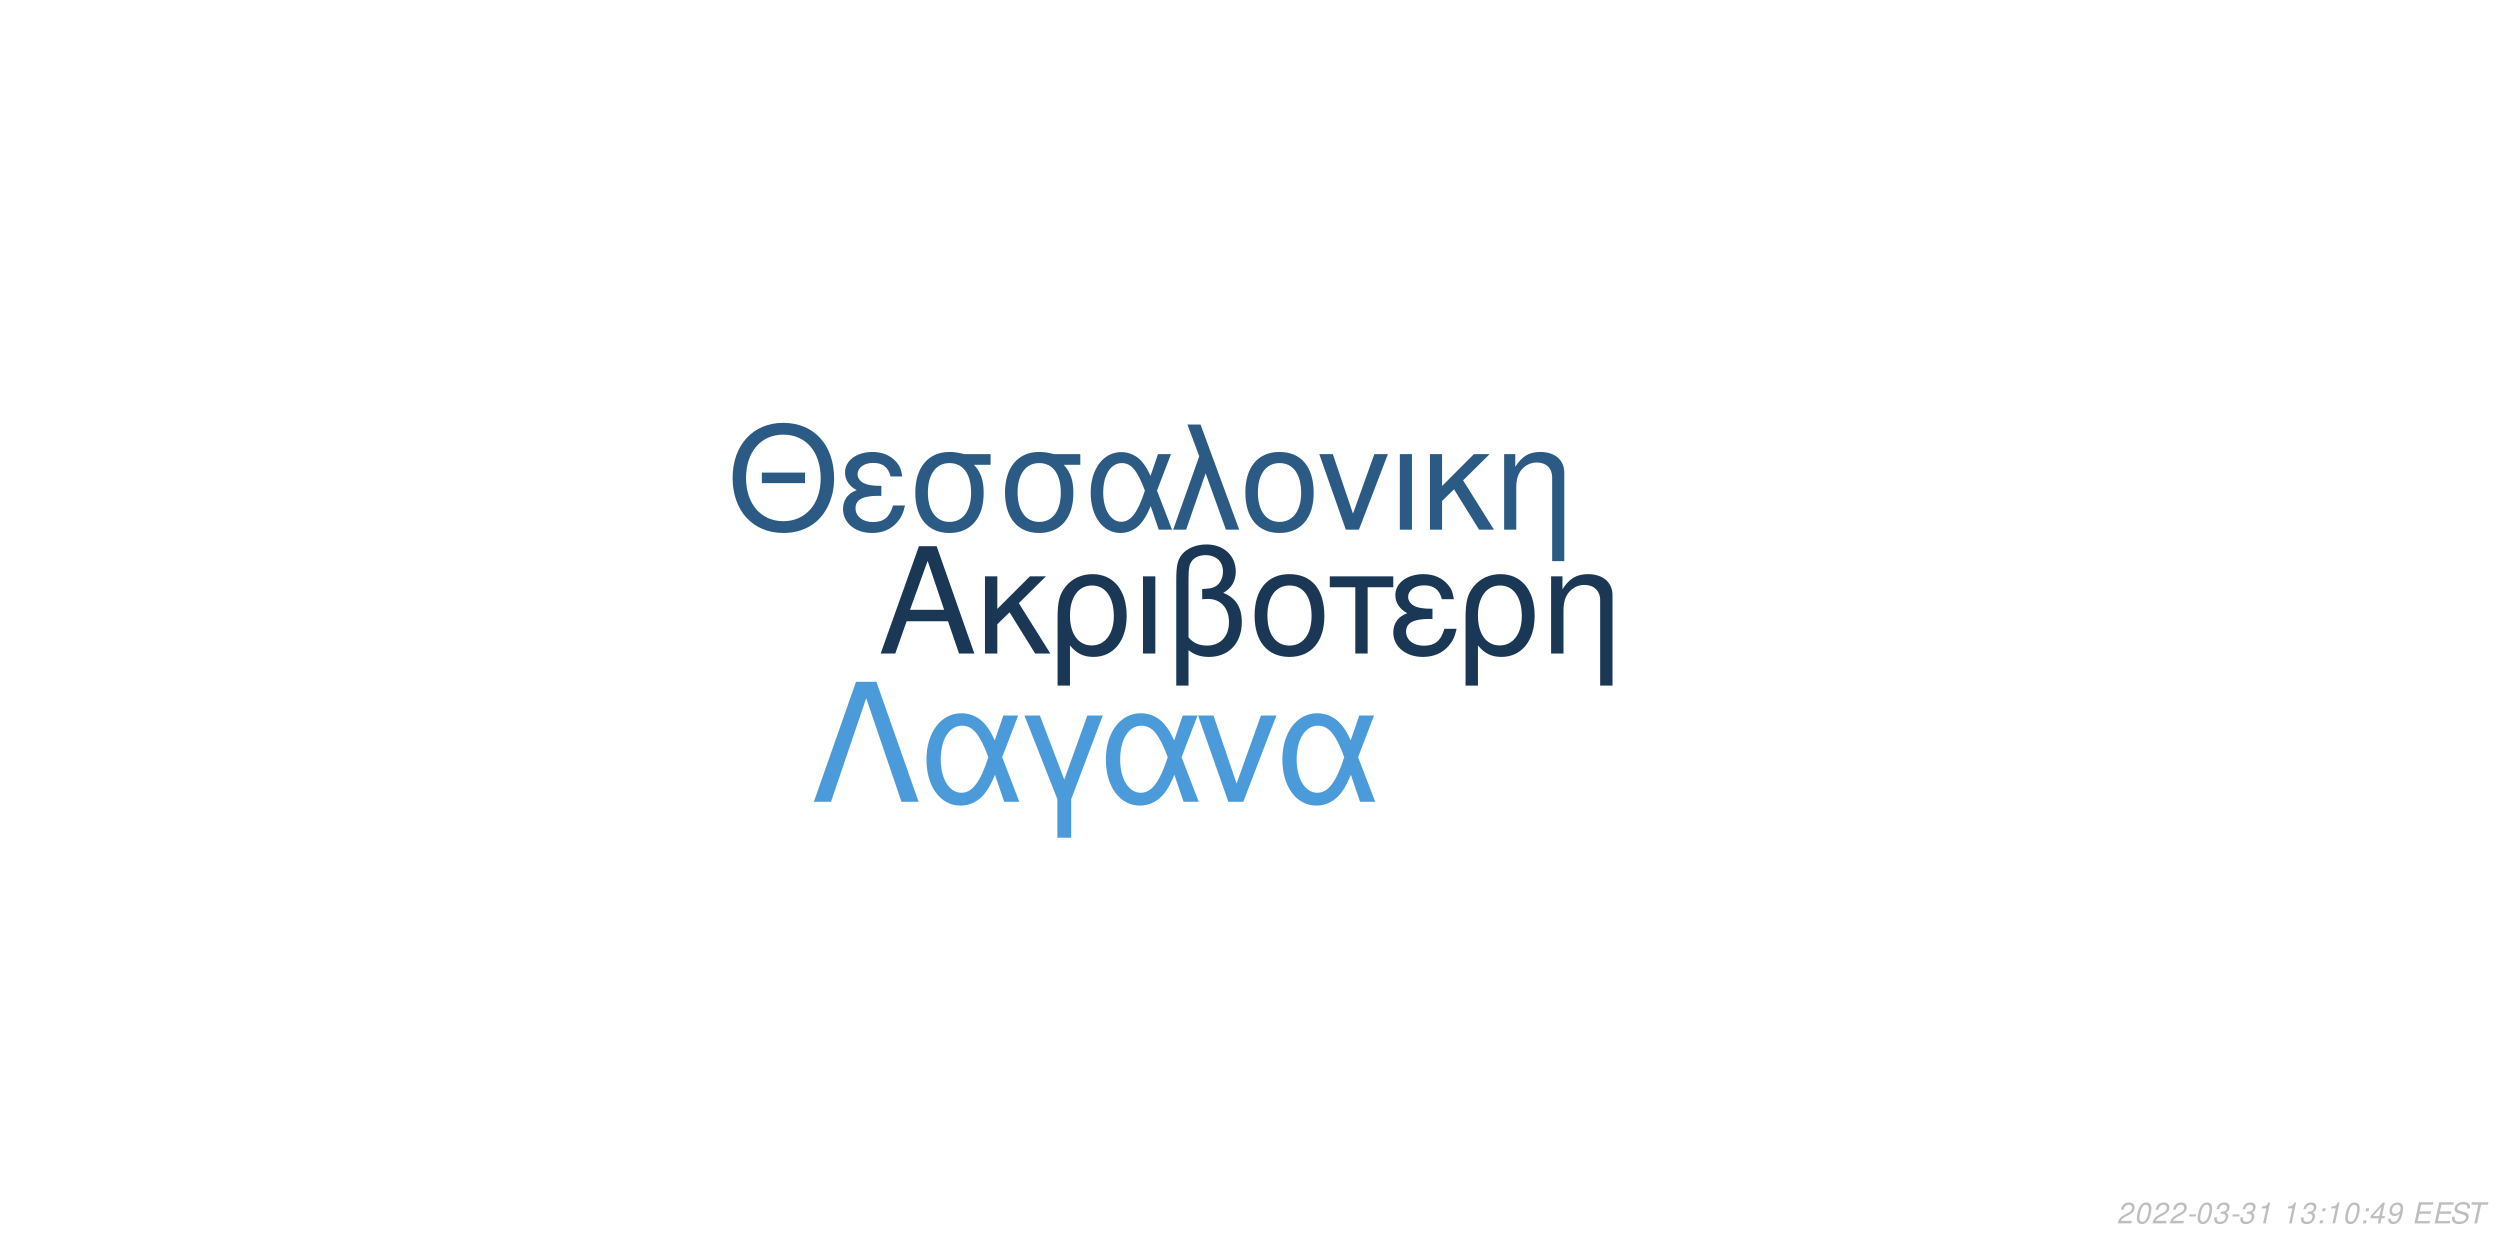
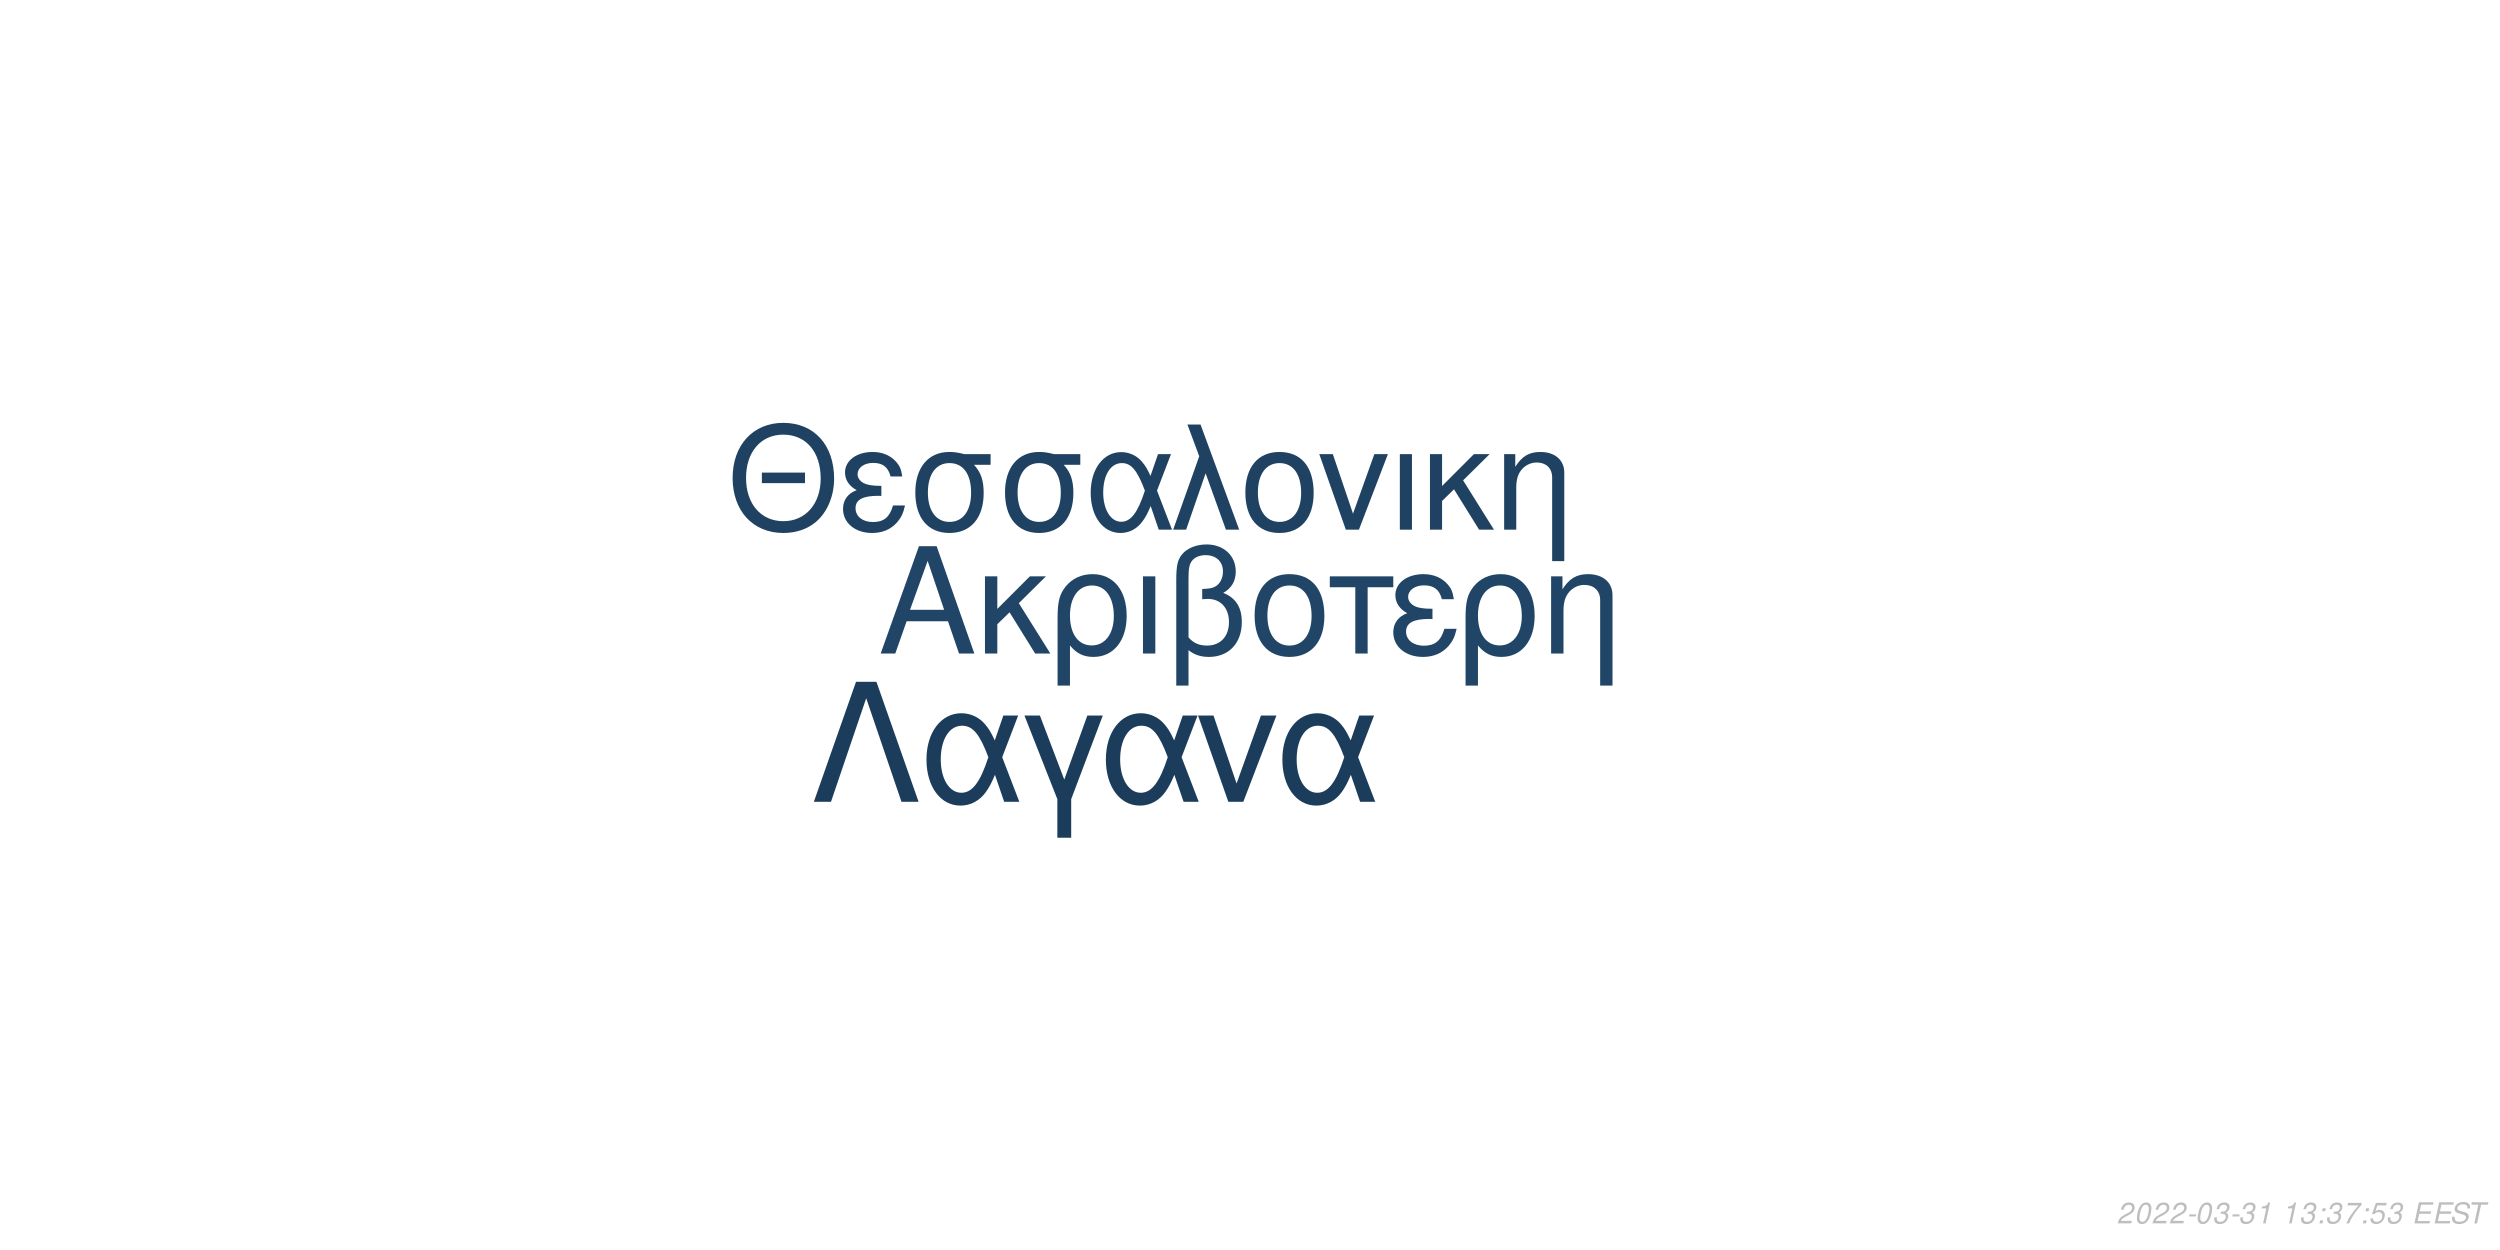
<svg xmlns="http://www.w3.org/2000/svg" xmlns:xlink="http://www.w3.org/1999/xlink" width="864pt" height="432pt" viewBox="0 0 864 432" version="1.1">
  <defs>
    <g>
      <symbol overflow="visible" id="glyph0-0">
        <path style="stroke:none;" d="" />
      </symbol>
      <symbol overflow="visible" id="glyph0-1">
        <path style="stroke:none;" d="M 24.125 -11.141 L 27.938 0 L 33.234 0 L 20.203 -37.094 L 14.094 -37.094 L 0.859 0 L 5.906 0 L 9.828 -11.141 Z M 22.797 -15.109 L 11 -15.109 L 17.094 -32.016 Z M 22.797 -15.109 " />
      </symbol>
      <symbol overflow="visible" id="glyph0-2">
        <path style="stroke:none;" d="M 7.172 -15.422 L 7.172 -26.672 L 2.906 -26.672 L 2.906 0 L 7.172 0 L 7.172 -10.125 L 11.406 -14.25 L 20.25 0 L 25.5 0 L 14.609 -17.406 L 23.969 -26.672 L 18.422 -26.672 Z M 7.172 -15.422 " />
      </symbol>
      <symbol overflow="visible" id="glyph0-3">
        <path style="stroke:none;" d="M 3 11.094 L 7.281 11.094 L 7.281 -2.797 C 9.516 -0.047 11.953 1.172 15.375 1.172 C 22.344 1.172 26.875 -4.422 26.875 -13.031 C 26.875 -21.891 22.297 -27.438 15.062 -27.438 C 11.297 -27.438 7.984 -25.906 5.797 -23.156 C 3.672 -20.516 3 -17.969 3 -12.359 Z M 14.906 -23.516 C 19.547 -23.516 22.438 -19.438 22.438 -12.922 C 22.438 -6.812 19.391 -2.797 14.812 -2.797 C 10.172 -2.797 7.281 -6.766 7.281 -13.125 C 7.281 -19.484 10.234 -23.516 14.906 -23.516 Z M 14.906 -23.516 " />
      </symbol>
      <symbol overflow="visible" id="glyph0-4">
        <path style="stroke:none;" d="M 3.516 0 L 7.781 0 L 7.781 -26.672 L 3.516 -26.672 Z M 3.516 0 " />
      </symbol>
      <symbol overflow="visible" id="glyph0-5">
        <path style="stroke:none;" d="M 4.016 11.094 L 8.25 11.094 L 8.25 -1.172 C 10.172 0.406 12.422 1.172 15.312 1.172 C 22.188 1.172 26.672 -3.609 26.672 -10.891 C 26.672 -15.984 24.578 -19.234 20.25 -20.969 C 23.109 -22.547 24.578 -25.031 24.578 -28.344 C 24.578 -33.844 20.406 -37.703 14.453 -37.703 C 10.938 -37.703 7.734 -36.391 6 -34.25 C 4.484 -32.422 4.016 -30.328 4.016 -25.391 Z M 8.25 -25.656 C 8.25 -29.359 8.5 -30.844 9.469 -32.062 C 10.375 -33.281 12.156 -34 14.094 -34 C 17.812 -34 20.156 -31.812 20.156 -28.297 C 20.156 -25.953 18.984 -23.812 17.297 -23.047 C 16.281 -22.547 15.469 -22.438 12.984 -22.297 L 12.984 -18.781 C 13.734 -18.828 14.344 -18.875 14.969 -18.875 C 19.344 -18.875 22.234 -15.719 22.234 -10.891 C 22.234 -5.906 19.281 -2.75 14.656 -2.75 C 11.953 -2.75 9.922 -3.609 8.25 -5.594 Z M 8.25 -25.656 " />
      </symbol>
      <symbol overflow="visible" id="glyph0-6">
        <path style="stroke:none;" d="M 14.094 -27.438 C 6.562 -27.438 2.094 -22.094 2.094 -13.125 C 2.094 -4.125 6.562 1.172 14.141 1.172 C 21.672 1.172 26.203 -4.172 26.203 -12.922 C 26.203 -22.188 21.828 -27.438 14.094 -27.438 Z M 14.141 -23.516 C 18.938 -23.516 21.781 -19.594 21.781 -12.984 C 21.781 -6.672 18.828 -2.75 14.141 -2.75 C 9.422 -2.75 6.516 -6.672 6.516 -13.125 C 6.516 -19.594 9.422 -23.516 14.141 -23.516 Z M 14.141 -23.516 " />
      </symbol>
      <symbol overflow="visible" id="glyph0-7">
        <path style="stroke:none;" d="M 7.891 0 L 12.156 0 L 12.156 -22.906 L 21.016 -22.906 L 21.016 -26.672 L -0.922 -26.672 L -0.922 -22.906 L 7.891 -22.906 Z M 7.891 0 " />
      </symbol>
      <symbol overflow="visible" id="glyph0-8">
        <path style="stroke:none;" d="M 14.562 -15.469 C 11.344 -15.469 9.562 -15.781 8.297 -16.438 C 6.922 -17.203 6.156 -18.328 6.156 -19.547 C 6.156 -21.891 8.453 -23.562 11.656 -23.562 C 15.062 -23.562 16.953 -22.094 17.812 -18.781 L 21.938 -18.781 C 21.578 -21.266 21.062 -22.5 19.797 -23.922 C 17.812 -26.203 14.906 -27.438 11.453 -27.438 C 5.797 -27.438 1.734 -24.375 1.734 -20.203 C 1.734 -17.609 3.156 -15.375 5.859 -13.938 C 2.797 -12.875 1.016 -10.484 1.016 -7.328 C 1.016 -2.391 5.297 1.172 11.25 1.172 C 14.969 1.172 17.906 -0.109 20.156 -2.641 C 21.578 -4.328 22.297 -5.797 22.906 -8.547 L 18.672 -8.547 C 17.5 -4.422 15.422 -2.703 11.609 -2.703 C 7.938 -2.703 5.438 -4.688 5.438 -7.578 C 5.438 -10.578 7.938 -11.953 13.484 -11.953 C 13.641 -11.953 14.094 -11.953 14.562 -11.906 Z M 14.562 -15.469 " />
      </symbol>
      <symbol overflow="visible" id="glyph0-9">
        <path style="stroke:none;" d="M 3.562 -26.672 L 3.562 0 L 7.844 0 L 7.844 -14.703 C 7.844 -17.906 8.5 -19.891 10.031 -21.531 C 11.406 -22.953 13.188 -23.719 15.062 -23.719 C 18.375 -23.719 20.516 -21.672 20.516 -18.469 L 20.516 11.094 L 24.781 11.094 L 24.781 -20.156 C 24.781 -24.578 21.469 -27.438 16.328 -27.438 C 12.359 -27.438 9.828 -25.906 7.484 -22.188 L 7.484 -26.672 Z M 3.562 -26.672 " />
      </symbol>
      <symbol overflow="visible" id="glyph1-0">
        <path style="stroke:none;" d="" />
      </symbol>
      <symbol overflow="visible" id="glyph1-1">
        <path style="stroke:none;" d="M 26.859 -19.734 L 11.953 -19.734 L 11.953 -16.094 L 26.859 -16.094 Z M 19.328 -36.922 C 8.922 -36.922 1.844 -29.25 1.844 -17.891 C 1.844 -6.484 8.875 1.141 19.391 1.141 C 23.812 1.141 27.703 -0.203 30.641 -2.688 C 34.578 -6.031 36.922 -11.656 36.922 -17.594 C 36.922 -29.297 30 -36.922 19.328 -36.922 Z M 19.328 -32.844 C 27.203 -32.844 32.281 -26.906 32.281 -17.688 C 32.281 -8.922 27.062 -2.938 19.391 -2.938 C 11.609 -2.938 6.484 -8.922 6.484 -17.891 C 6.484 -26.859 11.609 -32.844 19.328 -32.844 Z M 19.328 -32.844 " />
      </symbol>
      <symbol overflow="visible" id="glyph1-2">
        <path style="stroke:none;" d="M 14.25 -15.141 C 11.109 -15.141 9.375 -15.453 8.125 -16.094 C 6.781 -16.844 6.031 -17.938 6.031 -19.141 C 6.031 -21.422 8.266 -23.078 11.406 -23.078 C 14.75 -23.078 16.594 -21.625 17.438 -18.391 L 21.469 -18.391 C 21.125 -20.828 20.625 -22.031 19.391 -23.422 C 17.438 -25.656 14.594 -26.859 11.219 -26.859 C 5.688 -26.859 1.688 -23.875 1.688 -19.781 C 1.688 -17.234 3.094 -15.047 5.734 -13.656 C 2.734 -12.609 1 -10.266 1 -7.172 C 1 -2.344 5.188 1.141 11.016 1.141 C 14.656 1.141 17.547 -0.094 19.734 -2.594 C 21.125 -4.234 21.828 -5.688 22.422 -8.375 L 18.281 -8.375 C 17.141 -4.328 15.094 -2.641 11.359 -2.641 C 7.766 -2.641 5.328 -4.578 5.328 -7.422 C 5.328 -10.359 7.766 -11.703 13.203 -11.703 C 13.359 -11.703 13.797 -11.703 14.25 -11.656 Z M 14.25 -15.141 " />
      </symbol>
      <symbol overflow="visible" id="glyph1-3">
        <path style="stroke:none;" d="M 29 -26.109 L 19.938 -26.109 C 17.594 -26.703 16.438 -26.859 14.703 -26.859 C 7.469 -26.859 2.984 -21.469 2.984 -12.859 C 2.984 -4.031 7.375 1.141 14.797 1.141 C 22.172 1.141 26.609 -4.078 26.609 -12.656 C 26.609 -17.047 25.656 -19.828 23.266 -22.422 L 29 -22.422 Z M 14.797 -23.016 C 19.531 -23.016 22.266 -19.234 22.266 -12.75 C 22.266 -6.531 19.438 -2.688 14.797 -2.688 C 10.172 -2.688 7.328 -6.531 7.328 -12.859 C 7.328 -19.188 10.172 -23.016 14.797 -23.016 Z M 14.797 -23.016 " />
      </symbol>
      <symbol overflow="visible" id="glyph1-4">
        <path style="stroke:none;" d="M 29.344 -26.109 L 24.859 -26.109 L 22.266 -18.578 C 21.125 -21.031 20.484 -22.125 19.328 -23.469 C 17.547 -25.609 14.906 -26.812 12.156 -26.812 C 5.984 -26.812 1.594 -20.984 1.594 -12.812 C 1.594 -4.578 5.828 1.141 11.906 1.141 C 14.953 1.141 17.734 -0.344 19.625 -3.047 C 20.672 -4.531 21.281 -5.688 22.328 -8.172 L 25.109 0 L 29.703 0 L 24.516 -13.5 Z M 20.328 -13.5 C 17.891 -5.922 15.453 -2.734 12.156 -2.734 C 8.516 -2.734 5.922 -6.922 5.922 -12.812 C 5.922 -18.938 8.516 -23.016 12.359 -23.016 C 15.594 -23.016 17.688 -20.531 20.328 -13.5 Z M 20.328 -13.5 " />
      </symbol>
      <symbol overflow="visible" id="glyph1-5">
        <path style="stroke:none;" d="M 1.094 0 L 5.578 0 L 12.312 -19.484 L 19.328 0 L 23.922 0 L 10.562 -36.328 L 6.031 -36.328 L 10.109 -25.359 Z M 1.094 0 " />
      </symbol>
      <symbol overflow="visible" id="glyph1-6">
        <path style="stroke:none;" d="M 13.797 -26.859 C 6.422 -26.859 2.047 -21.625 2.047 -12.859 C 2.047 -4.031 6.422 1.141 13.859 1.141 C 21.234 1.141 25.656 -4.078 25.656 -12.656 C 25.656 -21.719 21.375 -26.859 13.797 -26.859 Z M 13.859 -23.016 C 18.531 -23.016 21.328 -19.188 21.328 -12.703 C 21.328 -6.531 18.438 -2.688 13.859 -2.688 C 9.219 -2.688 6.375 -6.531 6.375 -12.859 C 6.375 -19.188 9.219 -23.016 13.859 -23.016 Z M 13.859 -23.016 " />
      </symbol>
      <symbol overflow="visible" id="glyph1-7">
        <path style="stroke:none;" d="M 14.297 0 L 24.312 -26.109 L 19.625 -26.109 L 12.25 -5.531 L 5.281 -26.109 L 0.594 -26.109 L 9.766 0 Z M 14.297 0 " />
      </symbol>
      <symbol overflow="visible" id="glyph1-8">
        <path style="stroke:none;" d="M 3.438 0 L 7.625 0 L 7.625 -26.109 L 3.438 -26.109 Z M 3.438 0 " />
      </symbol>
      <symbol overflow="visible" id="glyph1-9">
        <path style="stroke:none;" d="M 7.031 -15.094 L 7.031 -26.109 L 2.844 -26.109 L 2.844 0 L 7.031 0 L 7.031 -9.922 L 11.156 -13.953 L 19.828 0 L 24.969 0 L 14.297 -17.047 L 23.469 -26.109 L 18.031 -26.109 Z M 7.031 -15.094 " />
      </symbol>
      <symbol overflow="visible" id="glyph1-10">
        <path style="stroke:none;" d="M 3.484 -26.109 L 3.484 0 L 7.672 0 L 7.672 -14.406 C 7.672 -17.547 8.328 -19.484 9.812 -21.078 C 11.156 -22.469 12.906 -23.219 14.75 -23.219 C 17.984 -23.219 20.078 -21.234 20.078 -18.094 L 20.078 10.859 L 24.266 10.859 L 24.266 -19.734 C 24.266 -24.062 21.031 -26.859 16 -26.859 C 12.109 -26.859 9.609 -25.359 7.328 -21.719 L 7.328 -26.109 Z M 3.484 -26.109 " />
      </symbol>
      <symbol overflow="visible" id="glyph2-0">
        <path style="stroke:none;" d="" />
      </symbol>
      <symbol overflow="visible" id="glyph2-1">
        <path style="stroke:none;" d="M 22.531 -41.484 L 15.484 -41.484 L 0.906 0 L 6.828 0 L 19 -35.797 L 31.188 0 L 37.109 0 Z M 22.531 -41.484 " />
      </symbol>
      <symbol overflow="visible" id="glyph2-2">
        <path style="stroke:none;" d="M 33.516 -29.812 L 28.391 -29.812 L 25.438 -21.219 C 24.125 -24.016 23.391 -25.266 22.078 -26.797 C 20.031 -29.25 17.016 -30.609 13.891 -30.609 C 6.828 -30.609 1.828 -23.953 1.828 -14.625 C 1.828 -5.234 6.656 1.312 13.594 1.312 C 17.078 1.312 20.266 -0.391 22.422 -3.469 C 23.609 -5.172 24.297 -6.484 25.5 -9.328 L 28.688 0 L 33.922 0 L 28 -15.422 Z M 23.219 -15.422 C 20.422 -6.766 17.641 -3.125 13.891 -3.125 C 9.734 -3.125 6.766 -7.906 6.766 -14.625 C 6.766 -21.625 9.734 -26.297 14.109 -26.297 C 17.812 -26.297 20.203 -23.453 23.219 -15.422 Z M 23.219 -15.422 " />
      </symbol>
      <symbol overflow="visible" id="glyph2-3">
        <path style="stroke:none;" d="M 12.062 12.406 L 16.844 12.406 L 16.844 -0.906 L 27.766 -29.812 L 22.422 -29.812 L 14.453 -7.688 L 6.031 -29.812 L 0.688 -29.812 L 12.062 -0.906 Z M 12.062 12.406 " />
      </symbol>
      <symbol overflow="visible" id="glyph2-4">
        <path style="stroke:none;" d="M 16.328 0 L 27.766 -29.812 L 22.422 -29.812 L 14 -6.312 L 6.031 -29.812 L 0.688 -29.812 L 11.156 0 Z M 16.328 0 " />
      </symbol>
      <symbol overflow="visible" id="glyph3-0">
        <path style="stroke:none;" d="" />
      </symbol>
      <symbol overflow="visible" id="glyph3-1">
        <path style="stroke:none;" d="M 5.234 -0.875 L 1.469 -0.875 C 1.641 -1.375 2.203 -1.891 3.109 -2.344 L 4.234 -2.938 C 5.562 -3.625 6.219 -4.469 6.219 -5.484 C 6.219 -5.938 6.062 -6.359 5.797 -6.656 C 5.469 -7.047 4.984 -7.234 4.312 -7.234 C 2.766 -7.234 1.891 -6.453 1.484 -4.734 L 2.375 -4.734 C 2.484 -5.188 2.609 -5.484 2.797 -5.75 C 3.094 -6.203 3.609 -6.453 4.188 -6.453 C 4.891 -6.453 5.344 -6.031 5.344 -5.375 C 5.344 -4.703 4.859 -4.094 4.016 -3.656 L 2.984 -3.125 C 1.234 -2.188 0.797 -1.656 0.344 -0.016 L 5.047 -0.016 Z M 5.234 -0.875 " />
      </symbol>
      <symbol overflow="visible" id="glyph3-2">
        <path style="stroke:none;" d="M 4.203 -7.234 C 3.375 -7.234 2.688 -6.812 2.125 -5.984 C 1.484 -5.047 0.984 -3.188 0.984 -1.734 C 0.984 -1.109 1.172 -0.562 1.484 -0.266 C 1.797 0.047 2.281 0.234 2.766 0.234 C 3.625 0.234 4.281 -0.156 4.859 -1.016 C 5.516 -1.953 6 -3.797 6 -5.266 C 6 -6.5 5.328 -7.234 4.203 -7.234 Z M 4.094 -6.453 C 4.734 -6.453 5.125 -5.984 5.125 -5.156 C 5.125 -4.203 4.781 -2.625 4.406 -1.812 C 3.984 -0.938 3.516 -0.547 2.875 -0.547 C 2.25 -0.547 1.875 -1.031 1.875 -1.828 C 1.875 -2.797 2.203 -4.344 2.594 -5.203 C 2.984 -6.047 3.453 -6.453 4.094 -6.453 Z M 4.094 -6.453 " />
      </symbol>
      <symbol overflow="visible" id="glyph3-3">
        <path style="stroke:none;" d="M 3.516 -3.125 L 1.125 -3.125 L 0.969 -2.406 L 3.359 -2.406 Z M 3.516 -3.125 " />
      </symbol>
      <symbol overflow="visible" id="glyph3-4">
        <path style="stroke:none;" d="M 2.922 -3.312 C 3.125 -3.344 3.234 -3.344 3.375 -3.344 C 4.203 -3.344 4.688 -3 4.688 -2.406 C 4.688 -1.312 3.906 -0.547 2.781 -0.547 C 2.047 -0.547 1.594 -0.938 1.594 -1.562 C 1.594 -1.719 1.609 -1.844 1.656 -2.094 L 0.766 -2.094 C 0.734 -1.797 0.719 -1.641 0.719 -1.469 C 0.719 -0.375 1.406 0.234 2.641 0.234 C 3.547 0.234 4.297 -0.078 4.812 -0.656 C 5.266 -1.156 5.562 -1.875 5.562 -2.547 C 5.562 -3.125 5.344 -3.453 4.797 -3.734 C 5.641 -4.234 6.016 -4.844 6.016 -5.734 C 6.016 -6.656 5.312 -7.234 4.203 -7.234 C 3.375 -7.234 2.672 -6.938 2.188 -6.375 C 1.891 -6.031 1.703 -5.641 1.516 -4.906 L 2.391 -4.906 C 2.5 -5.359 2.594 -5.594 2.734 -5.812 C 3.047 -6.234 3.516 -6.453 4.078 -6.453 C 4.734 -6.453 5.141 -6.125 5.141 -5.578 C 5.141 -5.188 5.016 -4.797 4.797 -4.547 C 4.516 -4.234 4 -4.062 3.266 -4.062 L 3.078 -4.062 Z M 2.922 -3.312 " />
      </symbol>
      <symbol overflow="visible" id="glyph3-5">
        <path style="stroke:none;" d="M 3.703 -5.188 L 2.594 0 L 3.469 0 L 5.016 -7.234 L 4.438 -7.234 C 3.906 -6.156 3.688 -6.016 2.234 -5.812 L 2.109 -5.188 Z M 3.703 -5.188 " />
      </symbol>
      <symbol overflow="visible" id="glyph3-6">
        <path style="stroke:none;" d="" />
      </symbol>
      <symbol overflow="visible" id="glyph3-7">
        <path style="stroke:none;" d="M 2.359 -1.031 L 1.312 -1.031 L 1.094 0 L 2.141 0 Z M 3.266 -5.234 L 2.219 -5.234 L 2 -4.203 L 3.047 -4.203 Z M 3.266 -5.234 " />
      </symbol>
      <symbol overflow="visible" id="glyph3-8">
-         <path style="stroke:none;" d="M 3.625 -1.75 L 3.266 0 L 4.141 0 L 4.516 -1.75 L 5.562 -1.75 L 5.734 -2.531 L 4.688 -2.531 L 5.688 -7.234 L 5.016 -7.234 L 0.844 -2.672 L 0.641 -1.75 Z M 3.797 -2.531 L 1.594 -2.531 L 4.469 -5.703 Z M 3.797 -2.531 " />
+         <path style="stroke:none;" d="M 6.703 -7.094 L 1.953 -7.094 L 1.766 -6.219 L 5.594 -6.219 C 3.344 -3.688 2.266 -2.109 1.375 0 L 2.344 0 C 3.031 -1.906 4.828 -4.594 6.547 -6.281 Z M 6.703 -7.094 " />
      </symbol>
      <symbol overflow="visible" id="glyph3-9">
-         <path style="stroke:none;" d="M 0.844 -1.656 C 0.844 -1.547 0.844 -1.438 0.844 -1.375 C 0.844 -0.406 1.531 0.234 2.578 0.234 C 3.203 0.234 3.766 0.016 4.297 -0.438 C 4.938 -1 5.312 -1.656 5.594 -2.719 C 5.844 -3.672 6.016 -4.766 6.016 -5.375 C 6.016 -5.844 5.844 -6.328 5.547 -6.656 C 5.203 -7.031 4.703 -7.234 4.062 -7.234 C 2.516 -7.234 1.297 -5.938 1.297 -4.266 C 1.297 -3.203 1.984 -2.547 3.047 -2.547 C 3.484 -2.547 3.953 -2.672 4.281 -2.891 C 4.406 -2.984 4.547 -3.078 4.828 -3.344 C 4.438 -1.484 3.703 -0.547 2.703 -0.547 C 2.109 -0.547 1.719 -0.938 1.719 -1.547 L 1.719 -1.656 Z M 3.953 -6.453 C 4.625 -6.453 5.141 -5.953 5.141 -5.281 C 5.141 -4.188 4.312 -3.312 3.297 -3.312 C 2.594 -3.312 2.172 -3.734 2.172 -4.453 C 2.172 -5.562 2.984 -6.453 3.953 -6.453 Z M 3.953 -6.453 " />
+         <path style="stroke:none;" d="M 6.297 -7.094 L 2.594 -7.094 L 1.234 -3.234 L 2.047 -3.234 C 2.656 -3.766 2.938 -3.906 3.531 -3.906 C 4.328 -3.906 4.797 -3.453 4.797 -2.688 C 4.797 -1.438 3.969 -0.547 2.828 -0.547 C 2.031 -0.547 1.609 -0.938 1.578 -1.734 L 0.703 -1.734 L 0.703 -1.516 C 0.703 -0.938 0.844 -0.547 1.188 -0.266 C 1.562 0.062 2.078 0.234 2.703 0.234 C 3.656 0.234 4.391 -0.156 4.984 -0.922 C 5.422 -1.5 5.672 -2.234 5.672 -2.953 C 5.672 -4 4.938 -4.672 3.812 -4.672 C 3.328 -4.672 2.906 -4.547 2.406 -4.234 L 3.109 -6.219 L 6.109 -6.219 Z M 6.297 -7.094 " />
      </symbol>
      <symbol overflow="visible" id="glyph3-10">
        <path style="stroke:none;" d="M 2.547 -3.312 L 6.5 -3.312 L 6.688 -4.141 L 2.719 -4.141 L 3.219 -6.469 L 7.344 -6.469 L 7.516 -7.297 L 2.453 -7.297 L 0.906 0 L 6.125 0 L 6.297 -0.812 L 2.016 -0.812 Z M 2.547 -3.312 " />
      </symbol>
      <symbol overflow="visible" id="glyph3-11">
        <path style="stroke:none;" d="M 7.062 -5.156 C 7.125 -5.438 7.141 -5.562 7.141 -5.703 C 7.141 -6.156 6.938 -6.594 6.594 -6.891 C 6.188 -7.25 5.656 -7.406 4.875 -7.406 C 3.844 -7.406 3.047 -7.125 2.5 -6.562 C 2.094 -6.141 1.781 -5.438 1.781 -4.922 C 1.781 -4.297 2.219 -3.766 2.891 -3.562 L 4.594 -3.094 C 5.406 -2.859 5.734 -2.578 5.734 -2.094 C 5.734 -1.781 5.547 -1.406 5.266 -1.141 C 4.844 -0.766 4.266 -0.578 3.453 -0.578 C 2.328 -0.578 1.812 -0.984 1.812 -1.906 C 1.812 -2.047 1.812 -2.125 1.844 -2.312 L 0.984 -2.312 C 0.906 -2.062 0.891 -1.906 0.891 -1.688 C 0.891 -0.484 1.797 0.234 3.297 0.234 C 4.359 0.234 5.234 -0.062 5.812 -0.609 C 6.344 -1.078 6.688 -1.797 6.688 -2.375 C 6.688 -2.641 6.609 -2.906 6.453 -3.156 C 6.234 -3.5 5.938 -3.703 5.469 -3.828 L 3.75 -4.312 C 2.984 -4.547 2.734 -4.734 2.734 -5.188 C 2.734 -5.547 2.875 -5.844 3.188 -6.109 C 3.547 -6.438 4.031 -6.594 4.703 -6.594 C 5.266 -6.594 5.688 -6.484 5.906 -6.297 C 6.094 -6.125 6.219 -5.797 6.219 -5.516 C 6.219 -5.422 6.203 -5.344 6.188 -5.156 Z M 7.062 -5.156 " />
      </symbol>
      <symbol overflow="visible" id="glyph3-12">
        <path style="stroke:none;" d="M 4.938 -6.469 L 7.312 -6.469 L 7.484 -7.297 L 1.75 -7.297 L 1.578 -6.469 L 3.984 -6.469 L 2.609 0 L 3.547 0 Z M 4.938 -6.469 " />
      </symbol>
    </g>
  </defs>
  <g id="surface1">
    <rect x="0" y="0" width="864" height="432" style="fill:rgb(100%,100%,100%);fill-opacity:1;stroke:none;" />
-     <g style="fill:rgb(10.196%,21.961%,33.333%);fill-opacity:1;">
+     <g style="fill:rgb(12.549%,27.059%,40.392%);fill-opacity:1;">
      <use xlink:href="#glyph0-1" x="303.5" y="225.861" />
      <use xlink:href="#glyph0-2" x="337.5" y="225.861" />
      <use xlink:href="#glyph0-3" x="362.5" y="225.861" />
      <use xlink:href="#glyph0-4" x="391.5" y="225.861" />
      <use xlink:href="#glyph0-5" x="402.5" y="225.861" />
      <use xlink:href="#glyph0-6" x="431.5" y="225.861" />
      <use xlink:href="#glyph0-7" x="460.5" y="225.861" />
      <use xlink:href="#glyph0-8" x="480.5" y="225.861" />
      <use xlink:href="#glyph0-3" x="503.5" y="225.861" />
      <use xlink:href="#glyph0-9" x="532.5" y="225.861" />
    </g>
-     <g style="fill:rgb(16.863%,35.686%,51.765%);fill-opacity:1;">
+     <g style="fill:rgb(12.157%,25.882%,38.431%);fill-opacity:1;">
      <use xlink:href="#glyph1-1" x="251.348" y="183.058" />
      <use xlink:href="#glyph1-2" x="290.348" y="183.058" />
      <use xlink:href="#glyph1-3" x="313.348" y="183.058" />
      <use xlink:href="#glyph1-3" x="344.348" y="183.058" />
      <use xlink:href="#glyph1-4" x="375.348" y="183.058" />
      <use xlink:href="#glyph1-5" x="404.348" y="183.058" />
      <use xlink:href="#glyph1-6" x="428.348" y="183.058" />
      <use xlink:href="#glyph1-7" x="455.348" y="183.058" />
      <use xlink:href="#glyph1-8" x="480.348" y="183.058" />
      <use xlink:href="#glyph1-9" x="491.348" y="183.058" />
      <use xlink:href="#glyph1-10" x="516.348" y="183.058" />
    </g>
-     <g style="fill:rgb(29.412%,60.784%,85.49%);fill-opacity:1;">
+     <g style="fill:rgb(10.98%,23.529%,35.686%);fill-opacity:1;">
      <use xlink:href="#glyph2-1" x="280.359" y="277.105" />
      <use xlink:href="#glyph2-2" x="318.359" y="277.105" />
      <use xlink:href="#glyph2-3" x="353.359" y="277.105" />
      <use xlink:href="#glyph2-2" x="380.359" y="277.105" />
      <use xlink:href="#glyph2-4" x="413.359" y="277.105" />
      <use xlink:href="#glyph2-2" x="441.359" y="277.105" />
    </g>
    <g style="fill:rgb(74.51%,74.51%,74.51%);fill-opacity:1;">
      <use xlink:href="#glyph3-1" x="731.52" y="422.81" />
      <use xlink:href="#glyph3-2" x="737.52" y="422.81" />
      <use xlink:href="#glyph3-1" x="743.52" y="422.81" />
      <use xlink:href="#glyph3-1" x="749.52" y="422.81" />
      <use xlink:href="#glyph3-3" x="755.52" y="422.81" />
      <use xlink:href="#glyph3-2" x="758.52" y="422.81" />
      <use xlink:href="#glyph3-4" x="764.52" y="422.81" />
      <use xlink:href="#glyph3-3" x="770.52" y="422.81" />
      <use xlink:href="#glyph3-4" x="773.52" y="422.81" />
      <use xlink:href="#glyph3-5" x="779.52" y="422.81" />
      <use xlink:href="#glyph3-6" x="785.52" y="422.81" />
      <use xlink:href="#glyph3-5" x="788.52" y="422.81" />
      <use xlink:href="#glyph3-4" x="794.52" y="422.81" />
      <use xlink:href="#glyph3-7" x="800.52" y="422.81" />
-       <use xlink:href="#glyph3-5" x="803.52" y="422.81" />
-       <use xlink:href="#glyph3-2" x="809.52" y="422.81" />
+       <use xlink:href="#glyph3-4" x="803.52" y="422.81" />
+       <use xlink:href="#glyph3-8" x="809.52" y="422.81" />
      <use xlink:href="#glyph3-7" x="815.52" y="422.81" />
-       <use xlink:href="#glyph3-8" x="818.52" y="422.81" />
-       <use xlink:href="#glyph3-9" x="824.52" y="422.81" />
+       <use xlink:href="#glyph3-9" x="818.52" y="422.81" />
+       <use xlink:href="#glyph3-4" x="824.52" y="422.81" />
      <use xlink:href="#glyph3-6" x="830.52" y="422.81" />
      <use xlink:href="#glyph3-10" x="833.52" y="422.81" />
      <use xlink:href="#glyph3-10" x="840.52" y="422.81" />
      <use xlink:href="#glyph3-11" x="846.52" y="422.81" />
      <use xlink:href="#glyph3-12" x="852.52" y="422.81" />
    </g>
  </g>
</svg>
